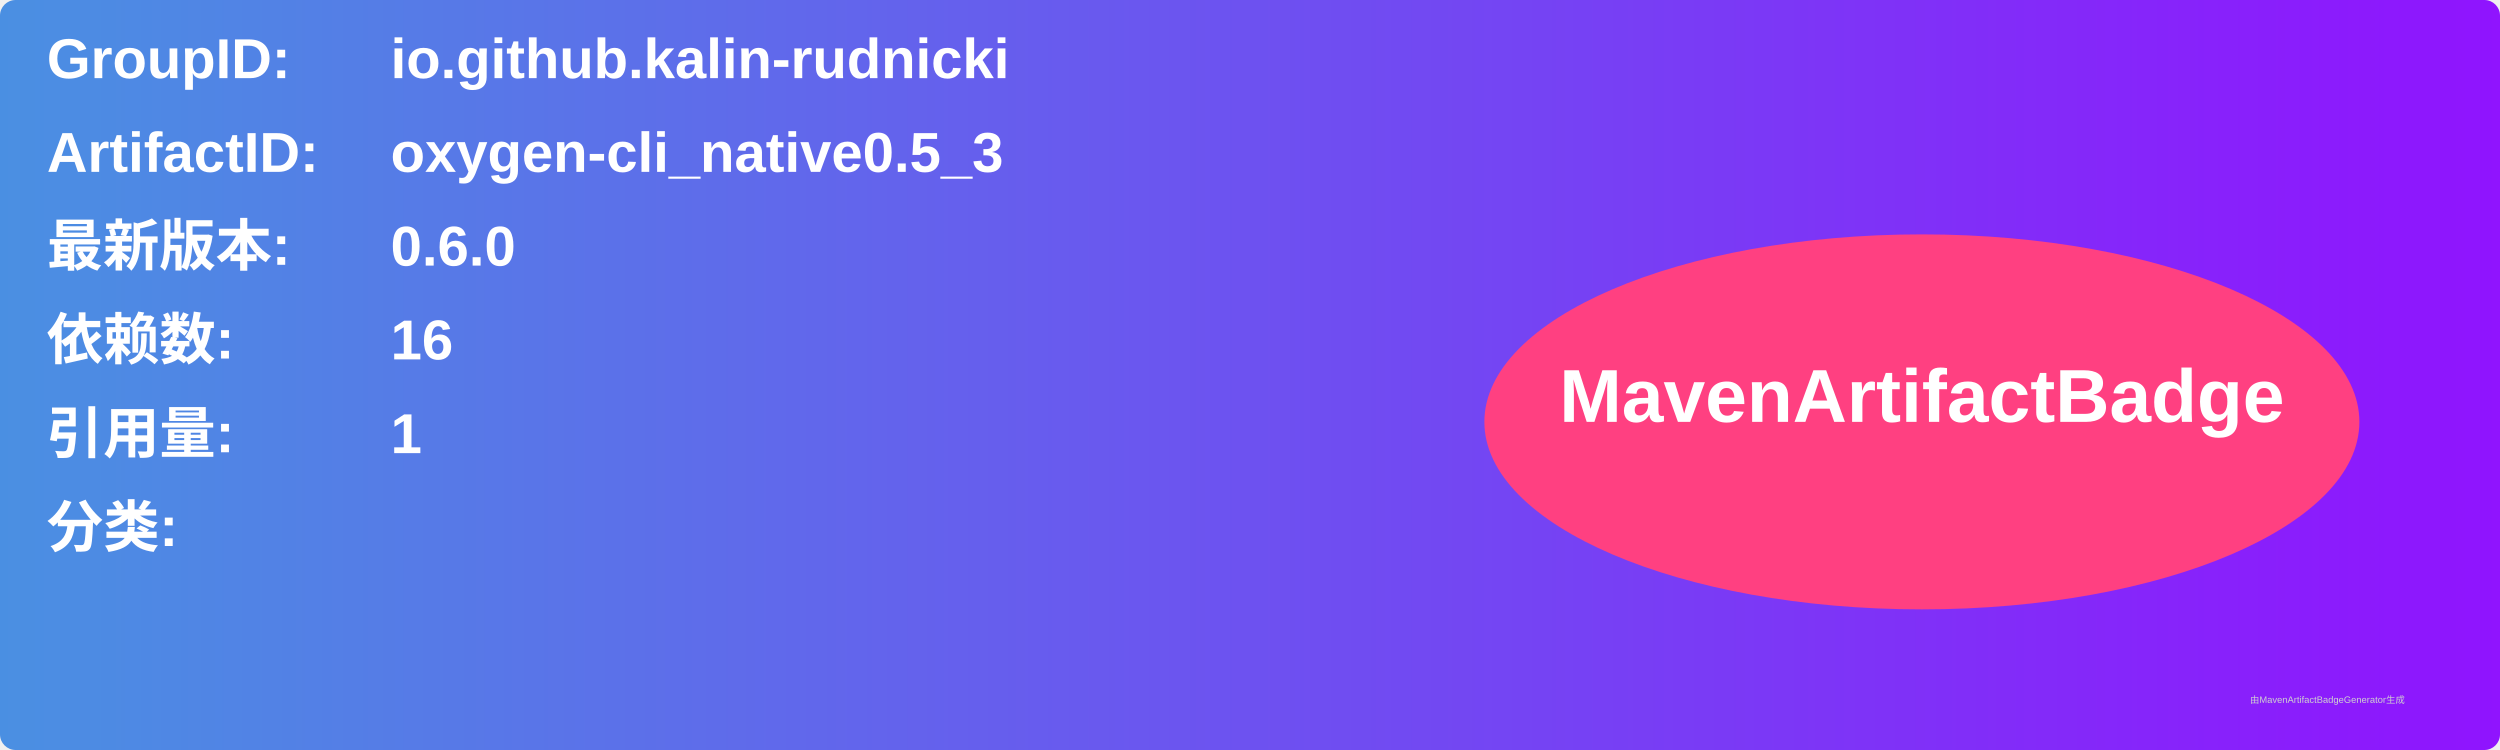
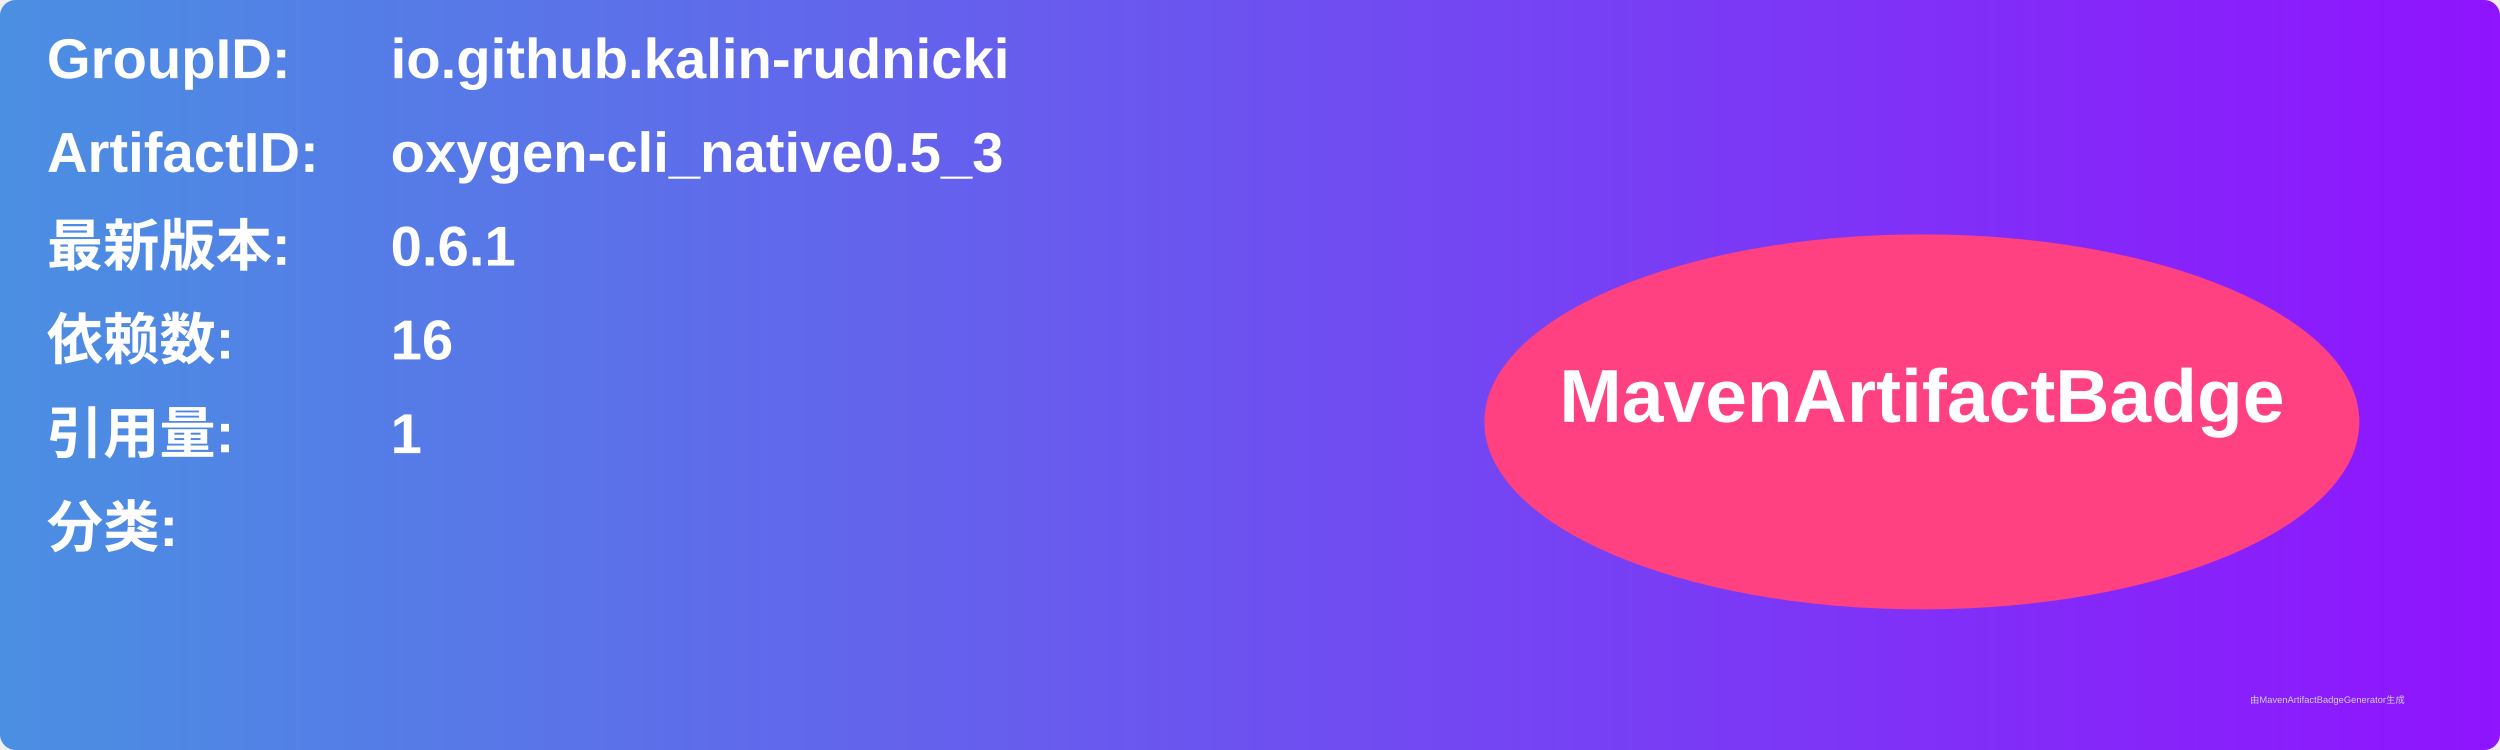
<svg xmlns="http://www.w3.org/2000/svg" width="800" height="240" viewBox="0 0 800 240">
  <linearGradient id="grad" x1="0%" y1="0%" x2="100%" y2="0%">
    <stop offset="0%" stop-color="#4a90e2" />
    <stop offset="100%" stop-color="#9013fe" />
  </linearGradient>
  <rect width="100%" height="100%" rx="5" ry="5" fill="url(#grad)" />
  <g transform="translate(15, 15)">
    <text x="0" y="10" font-family="Arial" font-size="18" fill="white" font-weight="bold" width="260">GroupID:</text>
    <text x="110" y="10" font-family="Arial" font-size="18" fill="white" font-weight="bold" width="460">io.github.kalin-rudnicki</text>
    <text x="0" y="40" font-family="Arial" font-size="18" fill="white" font-weight="bold" width="260">ArtifactID:</text>
    <text x="110" y="40" font-family="Arial" font-size="18" fill="white" font-weight="bold" width="460">oxygen-cli_native0.5_3</text>
    <text x="0" y="70" font-family="Arial" font-size="18" fill="white" font-weight="bold">最新版本:</text>
    <text x="110" y="70" font-family="Arial" font-size="18" fill="white" font-weight="bold">
-       <tspan font-weight="bold">0.6.0</tspan>
+       <tspan font-weight="bold">0.6.1</tspan>
    </text>
    <text x="0" y="100" font-family="Arial" font-size="18" fill="white" font-weight="bold">依赖数: </text>
    <text x="110" y="100" font-family="Arial" font-size="18" fill="white">
      <tspan font-weight="bold">16</tspan>
    </text>
    <text x="0" y="130" font-family="Arial" font-size="18" fill="white" font-weight="bold">引用量: </text>
    <text x="110" y="130" font-family="Arial" font-size="18" fill="white">
      <tspan font-weight="bold">1</tspan>
    </text>
    <text x="0" y="160" font-family="Arial" font-size="18" fill="white" font-weight="bold">分类:</text>
    <text x="10" y="190" font-family="Arial" font-size="10" fill="white">
      <tspan font-weight="bold" />
    </text>
    <ellipse cx="600" cy="120" rx="140" ry="60" fill="#ff4081" />
    <text x="600" y="120" text-anchor="middle" font-family="Arial" font-size="24" fill="white" font-weight="bold">MavenArtifactBadge</text>
  </g>
  <text x="720" y="225" font-family="Arial" font-size="3" fill="#d0d0d0">由MavenArtifactBadgeGenerator生成</text>
</svg>
